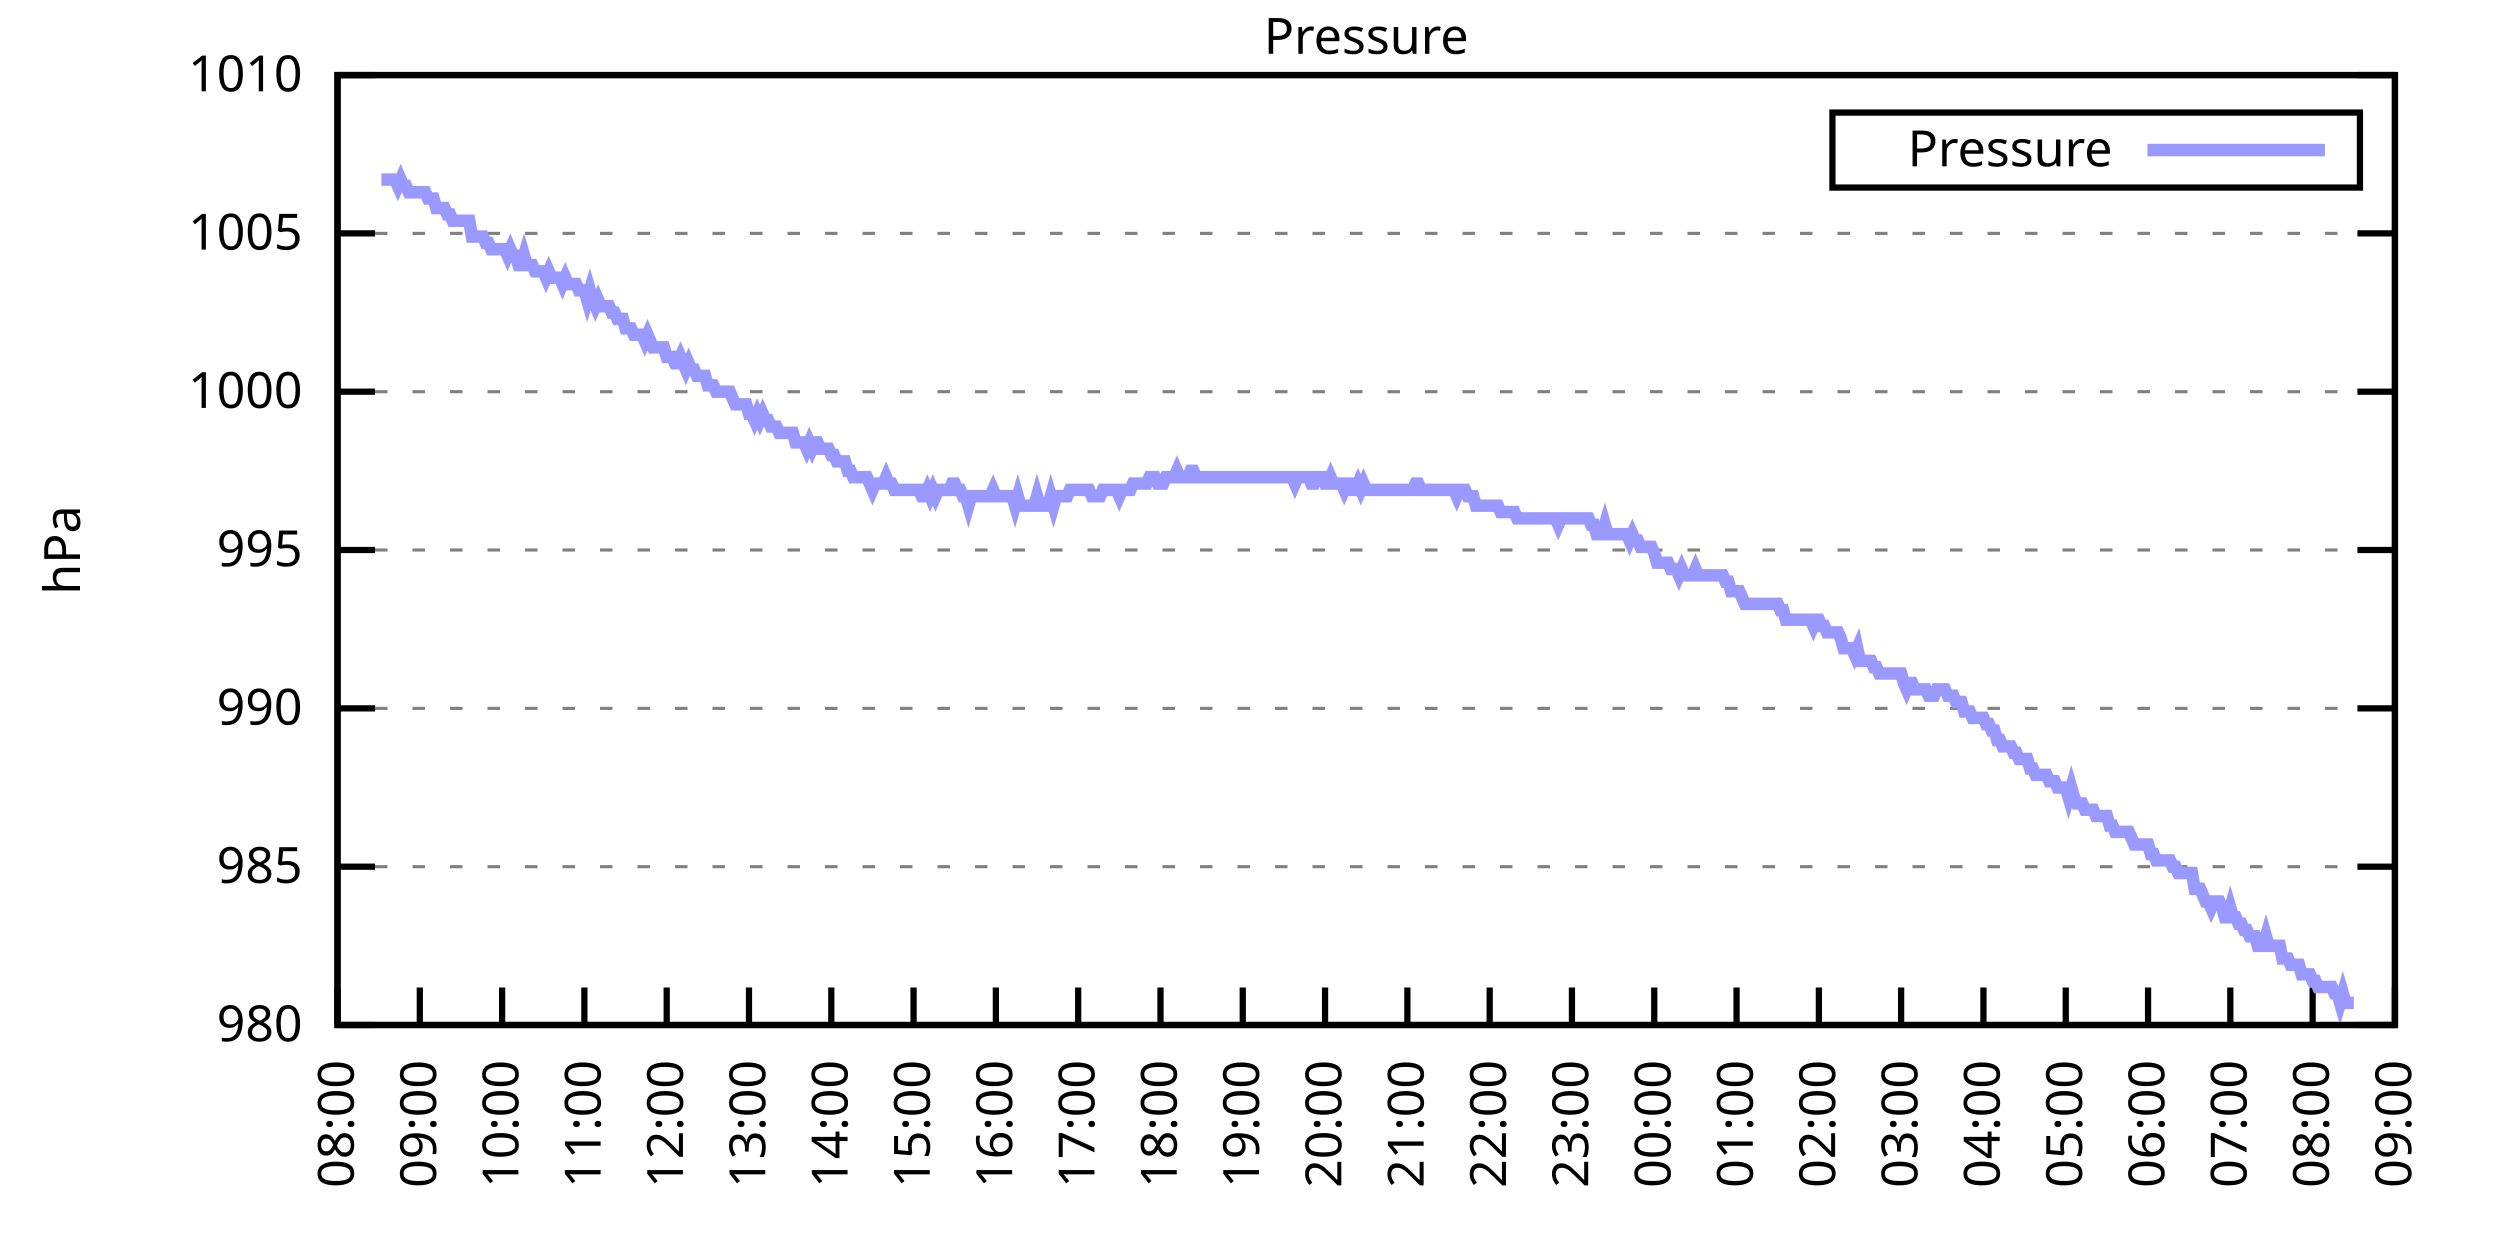
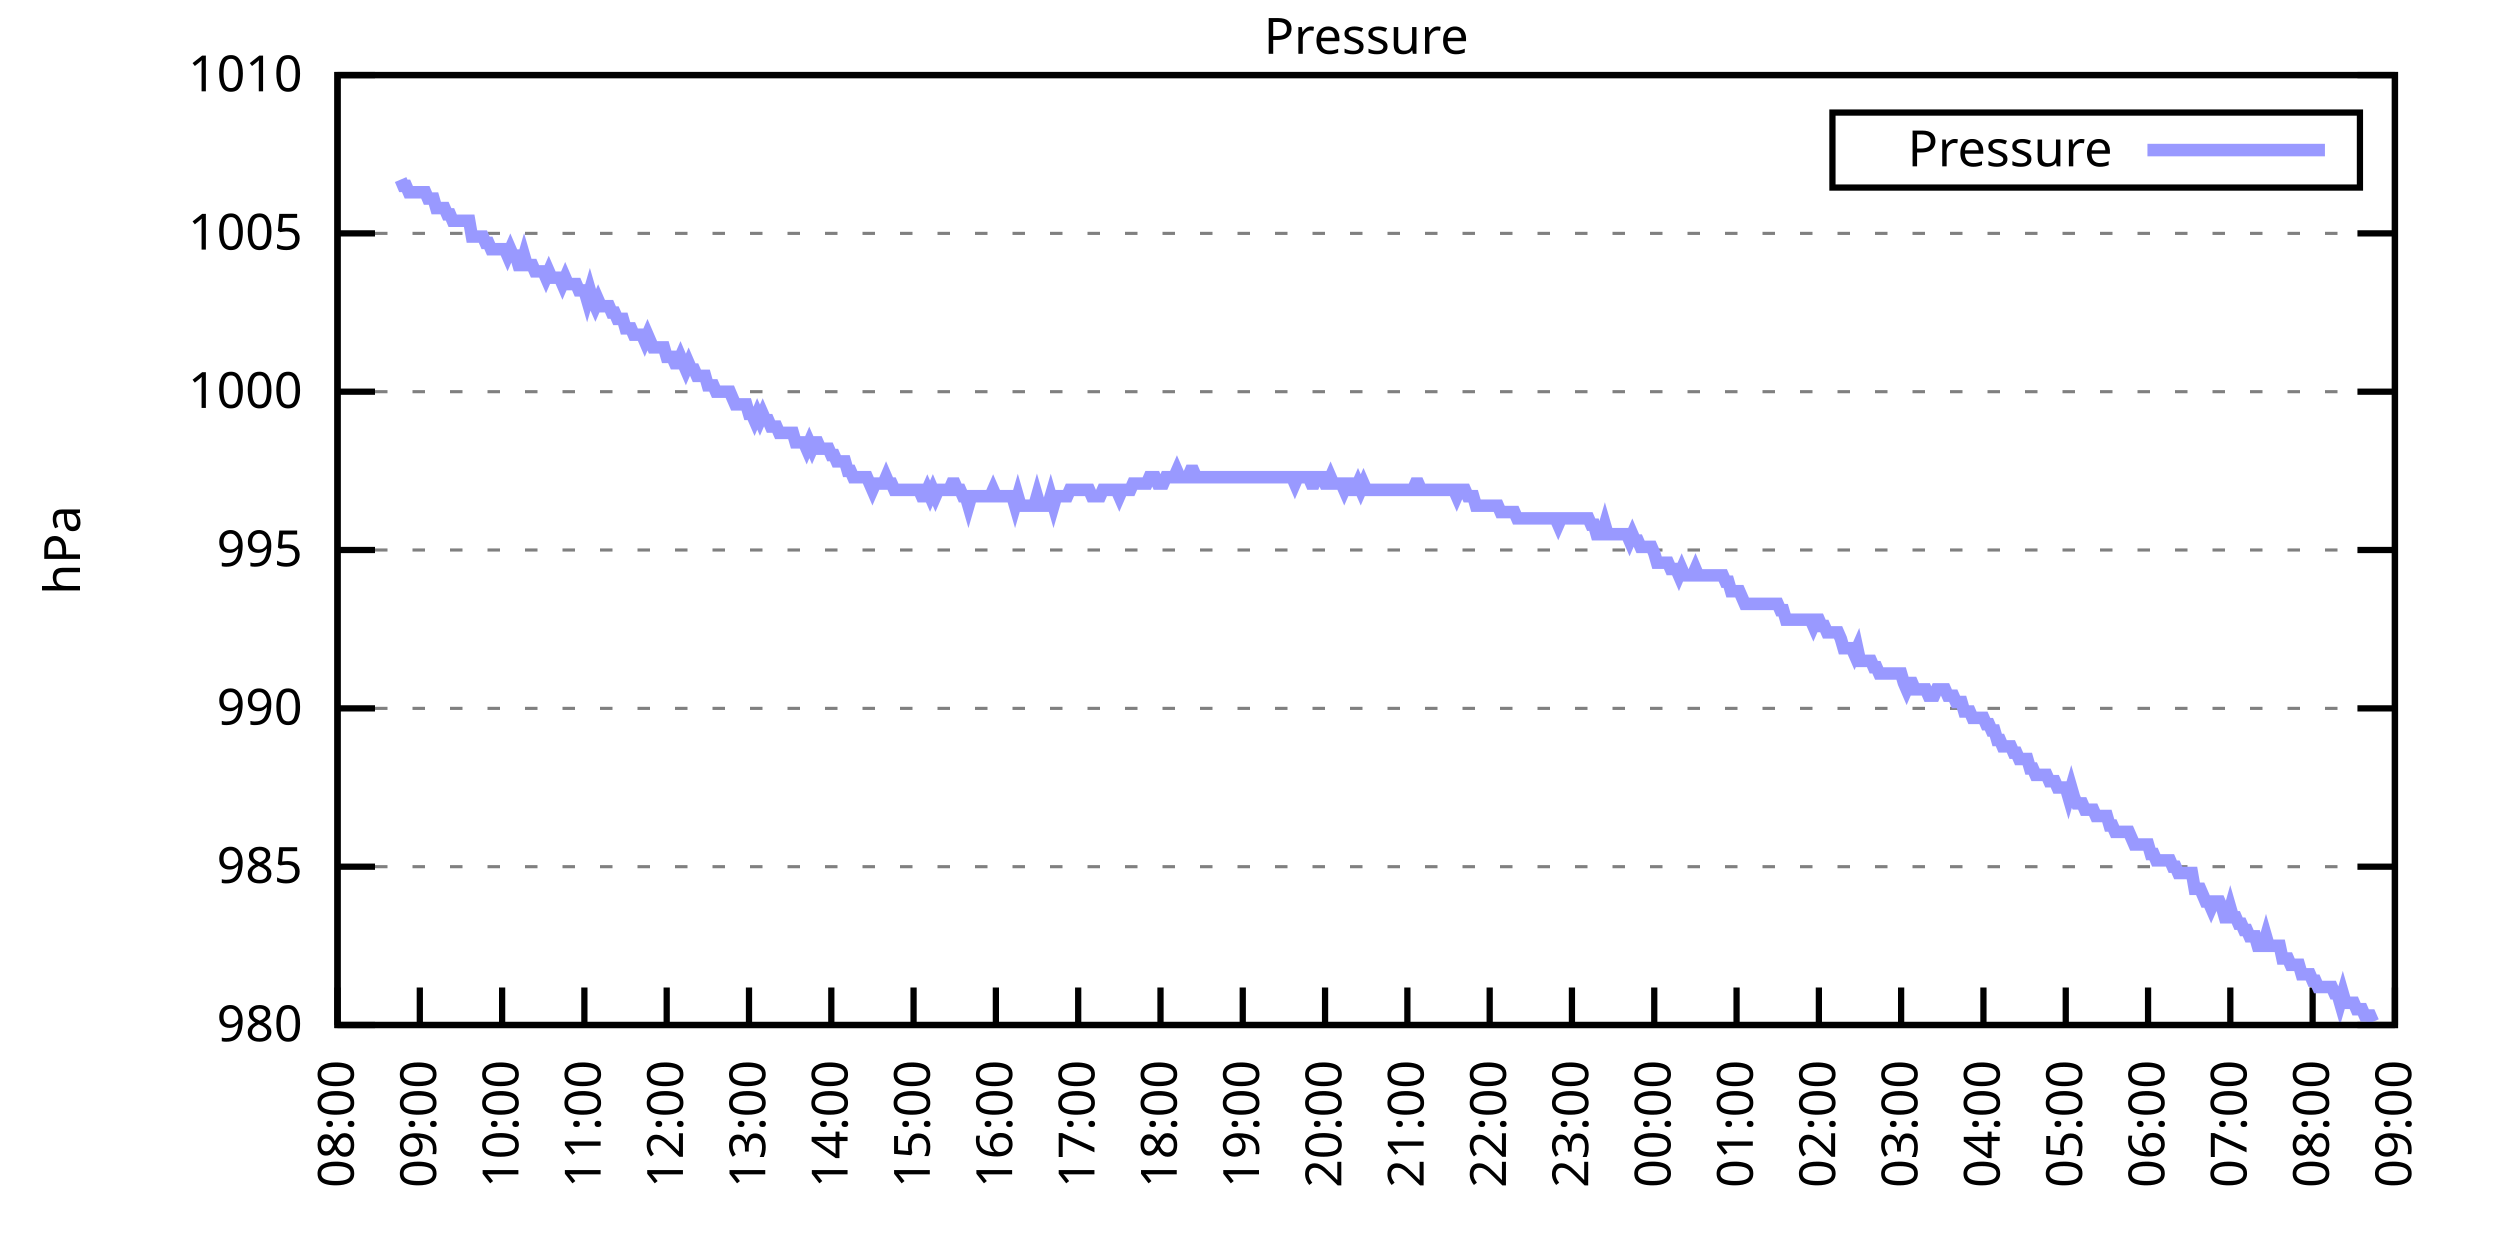
<svg xmlns="http://www.w3.org/2000/svg" xmlns:xlink="http://www.w3.org/1999/xlink" width="400" height="200" viewBox="0 0 400 200">
  <g id="gnuplot_canvas">
    <rect x="0" y="0" width="400" height="200" fill="none" />
    <defs>
      <circle id="gpDot" r="0.5" stroke-width="0.5" stroke="currentColor" />
      <path id="gpPt0" stroke-width="0.333" stroke="currentColor" d="M-1,0 h2 M0,-1 v2" />
      <path id="gpPt1" stroke-width="0.333" stroke="currentColor" d="M-1,-1 L1,1 M1,-1 L-1,1" />
      <path id="gpPt2" stroke-width="0.333" stroke="currentColor" d="M-1,0 L1,0 M0,-1 L0,1 M-1,-1 L1,1 M-1,1 L1,-1" />
      <rect id="gpPt3" stroke-width="0.333" stroke="currentColor" x="-1" y="-1" width="2" height="2" />
      <rect id="gpPt4" stroke-width="0.333" stroke="currentColor" fill="currentColor" x="-1" y="-1" width="2" height="2" />
      <circle id="gpPt5" stroke-width="0.333" stroke="currentColor" cx="0" cy="0" r="1" />
      <use xlink:href="#gpPt5" id="gpPt6" fill="currentColor" stroke="none" />
      <path id="gpPt7" stroke-width="0.333" stroke="currentColor" d="M0,-1.33 L-1.33,0.67 L1.33,0.67 z" />
      <use xlink:href="#gpPt7" id="gpPt8" fill="currentColor" stroke="none" />
      <use xlink:href="#gpPt7" id="gpPt9" stroke="currentColor" transform="rotate(180)" />
      <use xlink:href="#gpPt9" id="gpPt10" fill="currentColor" stroke="none" />
      <use xlink:href="#gpPt3" id="gpPt11" stroke="currentColor" transform="rotate(45)" />
      <use xlink:href="#gpPt11" id="gpPt12" fill="currentColor" stroke="none" />
      <path id="gpPt13" stroke-width="0.333" stroke="currentColor" d="M0,1.330 L1.265,0.411 L0.782,-1.067 L-0.782,-1.076 L-1.265,0.411 z" />
      <use xlink:href="#gpPt13" id="gpPt14" fill="currentColor" stroke="none" />
      <filter id="textbox" filterUnits="objectBoundingBox" x="0" y="0" height="1" width="1">
        <feFlood flood-color="white" flood-opacity="1" result="bgnd" />
        <feComposite in="SourceGraphic" in2="bgnd" operator="atop" />
      </filter>
      <filter id="greybox" filterUnits="objectBoundingBox" x="0" y="0" height="1" width="1">
        <feFlood flood-color="lightgrey" flood-opacity="1" result="grey" />
        <feComposite in="SourceGraphic" in2="grey" operator="atop" />
      </filter>
    </defs>
    <g fill="none" color="white" stroke="currentColor" stroke-width="1.00" stroke-linecap="butt" stroke-linejoin="miter">
</g>
    <g fill="none" color="black" stroke="currentColor" stroke-width="1.00" stroke-linecap="butt" stroke-linejoin="miter">
      <g stroke="none" shape-rendering="crispEdges">
        <polygon fill="rgb(255, 255, 255)" points="54.00,164.00 383.18,164.00 383.18,12.02 54.00,12.02 " />
      </g>
    </g>
    <g fill="none" color="black" stroke="currentColor" stroke-width="1.00" stroke-linecap="butt" stroke-linejoin="miter">
</g>
    <g fill="none" color="black" stroke="black" stroke-width="0.50" stroke-linecap="butt" stroke-linejoin="miter">
</g>
    <g fill="none" color="gray" stroke="currentColor" stroke-width="0.50" stroke-linecap="butt" stroke-linejoin="miter">
      <path stroke="gray" stroke-dasharray="2,4" class="gridline" d="M54.00,164.00 L383.19,164.00  " />
    </g>
    <g fill="none" color="gray" stroke="gray" stroke-width="1.00" stroke-linecap="butt" stroke-linejoin="miter">
</g>
    <g fill="none" color="black" stroke="currentColor" stroke-width="1.00" stroke-linecap="butt" stroke-linejoin="miter">
      <path stroke="black" d="M54.00,164.00 L60.00,164.00 M383.19,164.00 L377.19,164.00  " />
      <g transform="translate(48.40,166.60)" stroke="none" fill="black" font-family="Sans" font-size="8.00" text-anchor="end">
        <text>
          <tspan font-family="Sans"> 980</tspan>
        </text>
      </g>
    </g>
    <g fill="none" color="black" stroke="currentColor" stroke-width="1.00" stroke-linecap="butt" stroke-linejoin="miter">
</g>
    <g fill="none" color="black" stroke="black" stroke-width="0.50" stroke-linecap="butt" stroke-linejoin="miter">
</g>
    <g fill="none" color="gray" stroke="currentColor" stroke-width="0.50" stroke-linecap="butt" stroke-linejoin="miter">
      <path stroke="gray" stroke-dasharray="2,4" class="gridline" d="M54.00,138.67 L383.19,138.67  " />
    </g>
    <g fill="none" color="gray" stroke="gray" stroke-width="1.00" stroke-linecap="butt" stroke-linejoin="miter">
</g>
    <g fill="none" color="black" stroke="currentColor" stroke-width="1.00" stroke-linecap="butt" stroke-linejoin="miter">
      <path stroke="black" d="M54.00,138.67 L60.00,138.67 M383.19,138.67 L377.19,138.67  " />
      <g transform="translate(48.40,141.27)" stroke="none" fill="black" font-family="Sans" font-size="8.00" text-anchor="end">
        <text>
          <tspan font-family="Sans"> 985</tspan>
        </text>
      </g>
    </g>
    <g fill="none" color="black" stroke="currentColor" stroke-width="1.00" stroke-linecap="butt" stroke-linejoin="miter">
</g>
    <g fill="none" color="black" stroke="black" stroke-width="0.50" stroke-linecap="butt" stroke-linejoin="miter">
</g>
    <g fill="none" color="gray" stroke="currentColor" stroke-width="0.50" stroke-linecap="butt" stroke-linejoin="miter">
      <path stroke="gray" stroke-dasharray="2,4" class="gridline" d="M54.00,113.34 L383.19,113.34  " />
    </g>
    <g fill="none" color="gray" stroke="gray" stroke-width="1.00" stroke-linecap="butt" stroke-linejoin="miter">
</g>
    <g fill="none" color="black" stroke="currentColor" stroke-width="1.00" stroke-linecap="butt" stroke-linejoin="miter">
      <path stroke="black" d="M54.00,113.34 L60.00,113.34 M383.19,113.34 L377.19,113.34  " />
      <g transform="translate(48.40,115.94)" stroke="none" fill="black" font-family="Sans" font-size="8.00" text-anchor="end">
        <text>
          <tspan font-family="Sans"> 990</tspan>
        </text>
      </g>
    </g>
    <g fill="none" color="black" stroke="currentColor" stroke-width="1.00" stroke-linecap="butt" stroke-linejoin="miter">
</g>
    <g fill="none" color="black" stroke="black" stroke-width="0.50" stroke-linecap="butt" stroke-linejoin="miter">
</g>
    <g fill="none" color="gray" stroke="currentColor" stroke-width="0.50" stroke-linecap="butt" stroke-linejoin="miter">
      <path stroke="gray" stroke-dasharray="2,4" class="gridline" d="M54.00,88.00 L383.19,88.00  " />
    </g>
    <g fill="none" color="gray" stroke="gray" stroke-width="1.00" stroke-linecap="butt" stroke-linejoin="miter">
</g>
    <g fill="none" color="black" stroke="currentColor" stroke-width="1.00" stroke-linecap="butt" stroke-linejoin="miter">
      <path stroke="black" d="M54.00,88.00 L60.00,88.00 M383.19,88.00 L377.19,88.00  " />
      <g transform="translate(48.40,90.60)" stroke="none" fill="black" font-family="Sans" font-size="8.00" text-anchor="end">
        <text>
          <tspan font-family="Sans"> 995</tspan>
        </text>
      </g>
    </g>
    <g fill="none" color="black" stroke="currentColor" stroke-width="1.00" stroke-linecap="butt" stroke-linejoin="miter">
</g>
    <g fill="none" color="black" stroke="black" stroke-width="0.50" stroke-linecap="butt" stroke-linejoin="miter">
</g>
    <g fill="none" color="gray" stroke="currentColor" stroke-width="0.50" stroke-linecap="butt" stroke-linejoin="miter">
      <path stroke="gray" stroke-dasharray="2,4" class="gridline" d="M54.00,62.67 L383.19,62.67  " />
    </g>
    <g fill="none" color="gray" stroke="gray" stroke-width="1.00" stroke-linecap="butt" stroke-linejoin="miter">
</g>
    <g fill="none" color="black" stroke="currentColor" stroke-width="1.00" stroke-linecap="butt" stroke-linejoin="miter">
      <path stroke="black" d="M54.00,62.67 L60.00,62.67 M383.19,62.67 L377.19,62.67  " />
      <g transform="translate(48.40,65.27)" stroke="none" fill="black" font-family="Sans" font-size="8.00" text-anchor="end">
        <text>
          <tspan font-family="Sans"> 1000</tspan>
        </text>
      </g>
    </g>
    <g fill="none" color="black" stroke="currentColor" stroke-width="1.00" stroke-linecap="butt" stroke-linejoin="miter">
</g>
    <g fill="none" color="black" stroke="black" stroke-width="0.50" stroke-linecap="butt" stroke-linejoin="miter">
</g>
    <g fill="none" color="gray" stroke="currentColor" stroke-width="0.50" stroke-linecap="butt" stroke-linejoin="miter">
      <path stroke="gray" stroke-dasharray="2,4" class="gridline" d="M54.00,37.34 L383.19,37.34  " />
    </g>
    <g fill="none" color="gray" stroke="gray" stroke-width="1.00" stroke-linecap="butt" stroke-linejoin="miter">
</g>
    <g fill="none" color="black" stroke="currentColor" stroke-width="1.00" stroke-linecap="butt" stroke-linejoin="miter">
      <path stroke="black" d="M54.00,37.34 L60.00,37.34 M383.19,37.34 L377.19,37.34  " />
      <g transform="translate(48.40,39.94)" stroke="none" fill="black" font-family="Sans" font-size="8.00" text-anchor="end">
        <text>
          <tspan font-family="Sans"> 1005</tspan>
        </text>
      </g>
    </g>
    <g fill="none" color="black" stroke="currentColor" stroke-width="1.00" stroke-linecap="butt" stroke-linejoin="miter">
</g>
    <g fill="none" color="black" stroke="black" stroke-width="0.50" stroke-linecap="butt" stroke-linejoin="miter">
</g>
    <g fill="none" color="gray" stroke="currentColor" stroke-width="0.50" stroke-linecap="butt" stroke-linejoin="miter">
      <path stroke="gray" stroke-dasharray="2,4" class="gridline" d="M54.00,12.01 L383.19,12.01  " />
    </g>
    <g fill="none" color="gray" stroke="gray" stroke-width="1.00" stroke-linecap="butt" stroke-linejoin="miter">
</g>
    <g fill="none" color="black" stroke="currentColor" stroke-width="1.00" stroke-linecap="butt" stroke-linejoin="miter">
      <path stroke="black" d="M54.00,12.01 L60.00,12.01 M383.19,12.01 L377.19,12.01  " />
      <g transform="translate(48.40,14.61)" stroke="none" fill="black" font-family="Sans" font-size="8.00" text-anchor="end">
        <text>
          <tspan font-family="Sans"> 1010</tspan>
        </text>
      </g>
    </g>
    <g fill="none" color="black" stroke="currentColor" stroke-width="1.00" stroke-linecap="butt" stroke-linejoin="miter">
      <path stroke="black" d="M54.00,164.00 L54.00,158.00  " />
      <g transform="translate(56.60,169.60) rotate(270.00)" stroke="none" fill="black" font-family="Sans" font-size="8.00" text-anchor="end">
        <text>
          <tspan font-family="Sans">08:00</tspan>
        </text>
      </g>
    </g>
    <g fill="none" color="black" stroke="currentColor" stroke-width="1.00" stroke-linecap="butt" stroke-linejoin="miter">
      <path stroke="black" d="M67.17,164.00 L67.17,158.00  " />
      <g transform="translate(69.77,169.60) rotate(270.00)" stroke="none" fill="black" font-family="Sans" font-size="8.00" text-anchor="end">
        <text>
          <tspan font-family="Sans">09:00</tspan>
        </text>
      </g>
    </g>
    <g fill="none" color="black" stroke="currentColor" stroke-width="1.00" stroke-linecap="butt" stroke-linejoin="miter">
      <path stroke="black" d="M80.34,164.00 L80.34,158.00  " />
      <g transform="translate(82.94,169.60) rotate(270.00)" stroke="none" fill="black" font-family="Sans" font-size="8.00" text-anchor="end">
        <text>
          <tspan font-family="Sans">10:00</tspan>
        </text>
      </g>
    </g>
    <g fill="none" color="black" stroke="currentColor" stroke-width="1.00" stroke-linecap="butt" stroke-linejoin="miter">
      <path stroke="black" d="M93.50,164.00 L93.50,158.00  " />
      <g transform="translate(96.10,169.60) rotate(270.00)" stroke="none" fill="black" font-family="Sans" font-size="8.00" text-anchor="end">
        <text>
          <tspan font-family="Sans">11:00</tspan>
        </text>
      </g>
    </g>
    <g fill="none" color="black" stroke="currentColor" stroke-width="1.00" stroke-linecap="butt" stroke-linejoin="miter">
      <path stroke="black" d="M106.67,164.00 L106.67,158.00  " />
      <g transform="translate(109.27,169.60) rotate(270.00)" stroke="none" fill="black" font-family="Sans" font-size="8.00" text-anchor="end">
        <text>
          <tspan font-family="Sans">12:00</tspan>
        </text>
      </g>
    </g>
    <g fill="none" color="black" stroke="currentColor" stroke-width="1.00" stroke-linecap="butt" stroke-linejoin="miter">
      <path stroke="black" d="M119.84,164.00 L119.84,158.00  " />
      <g transform="translate(122.44,169.60) rotate(270.00)" stroke="none" fill="black" font-family="Sans" font-size="8.00" text-anchor="end">
        <text>
          <tspan font-family="Sans">13:00</tspan>
        </text>
      </g>
    </g>
    <g fill="none" color="black" stroke="currentColor" stroke-width="1.00" stroke-linecap="butt" stroke-linejoin="miter">
      <path stroke="black" d="M133.01,164.00 L133.01,158.00  " />
      <g transform="translate(135.61,169.60) rotate(270.00)" stroke="none" fill="black" font-family="Sans" font-size="8.00" text-anchor="end">
        <text>
          <tspan font-family="Sans">14:00</tspan>
        </text>
      </g>
    </g>
    <g fill="none" color="black" stroke="currentColor" stroke-width="1.00" stroke-linecap="butt" stroke-linejoin="miter">
      <path stroke="black" d="M146.17,164.00 L146.17,158.00  " />
      <g transform="translate(148.77,169.60) rotate(270.00)" stroke="none" fill="black" font-family="Sans" font-size="8.00" text-anchor="end">
        <text>
          <tspan font-family="Sans">15:00</tspan>
        </text>
      </g>
    </g>
    <g fill="none" color="black" stroke="currentColor" stroke-width="1.00" stroke-linecap="butt" stroke-linejoin="miter">
      <path stroke="black" d="M159.34,164.00 L159.34,158.00  " />
      <g transform="translate(161.94,169.60) rotate(270.00)" stroke="none" fill="black" font-family="Sans" font-size="8.00" text-anchor="end">
        <text>
          <tspan font-family="Sans">16:00</tspan>
        </text>
      </g>
    </g>
    <g fill="none" color="black" stroke="currentColor" stroke-width="1.00" stroke-linecap="butt" stroke-linejoin="miter">
      <path stroke="black" d="M172.51,164.00 L172.51,158.00  " />
      <g transform="translate(175.11,169.60) rotate(270.00)" stroke="none" fill="black" font-family="Sans" font-size="8.00" text-anchor="end">
        <text>
          <tspan font-family="Sans">17:00</tspan>
        </text>
      </g>
    </g>
    <g fill="none" color="black" stroke="currentColor" stroke-width="1.00" stroke-linecap="butt" stroke-linejoin="miter">
      <path stroke="black" d="M185.68,164.00 L185.68,158.00  " />
      <g transform="translate(188.28,169.60) rotate(270.00)" stroke="none" fill="black" font-family="Sans" font-size="8.00" text-anchor="end">
        <text>
          <tspan font-family="Sans">18:00</tspan>
        </text>
      </g>
    </g>
    <g fill="none" color="black" stroke="currentColor" stroke-width="1.00" stroke-linecap="butt" stroke-linejoin="miter">
      <path stroke="black" d="M198.84,164.00 L198.84,158.00  " />
      <g transform="translate(201.44,169.60) rotate(270.00)" stroke="none" fill="black" font-family="Sans" font-size="8.00" text-anchor="end">
        <text>
          <tspan font-family="Sans">19:00</tspan>
        </text>
      </g>
    </g>
    <g fill="none" color="black" stroke="currentColor" stroke-width="1.00" stroke-linecap="butt" stroke-linejoin="miter">
      <path stroke="black" d="M212.01,164.00 L212.01,158.00  " />
      <g transform="translate(214.61,169.60) rotate(270.00)" stroke="none" fill="black" font-family="Sans" font-size="8.00" text-anchor="end">
        <text>
          <tspan font-family="Sans">20:00</tspan>
        </text>
      </g>
    </g>
    <g fill="none" color="black" stroke="currentColor" stroke-width="1.00" stroke-linecap="butt" stroke-linejoin="miter">
      <path stroke="black" d="M225.18,164.00 L225.18,158.00  " />
      <g transform="translate(227.78,169.60) rotate(270.00)" stroke="none" fill="black" font-family="Sans" font-size="8.00" text-anchor="end">
        <text>
          <tspan font-family="Sans">21:00</tspan>
        </text>
      </g>
    </g>
    <g fill="none" color="black" stroke="currentColor" stroke-width="1.00" stroke-linecap="butt" stroke-linejoin="miter">
      <path stroke="black" d="M238.35,164.00 L238.35,158.00  " />
      <g transform="translate(240.95,169.60) rotate(270.00)" stroke="none" fill="black" font-family="Sans" font-size="8.00" text-anchor="end">
        <text>
          <tspan font-family="Sans">22:00</tspan>
        </text>
      </g>
    </g>
    <g fill="none" color="black" stroke="currentColor" stroke-width="1.00" stroke-linecap="butt" stroke-linejoin="miter">
      <path stroke="black" d="M251.51,164.00 L251.51,158.00  " />
      <g transform="translate(254.11,169.60) rotate(270.00)" stroke="none" fill="black" font-family="Sans" font-size="8.00" text-anchor="end">
        <text>
          <tspan font-family="Sans">23:00</tspan>
        </text>
      </g>
    </g>
    <g fill="none" color="black" stroke="currentColor" stroke-width="1.00" stroke-linecap="butt" stroke-linejoin="miter">
      <path stroke="black" d="M264.68,164.00 L264.68,158.00  " />
      <g transform="translate(267.28,169.60) rotate(270.00)" stroke="none" fill="black" font-family="Sans" font-size="8.00" text-anchor="end">
        <text>
          <tspan font-family="Sans">00:00</tspan>
        </text>
      </g>
    </g>
    <g fill="none" color="black" stroke="currentColor" stroke-width="1.00" stroke-linecap="butt" stroke-linejoin="miter">
      <path stroke="black" d="M277.85,164.00 L277.85,158.00  " />
      <g transform="translate(280.45,169.60) rotate(270.00)" stroke="none" fill="black" font-family="Sans" font-size="8.00" text-anchor="end">
        <text>
          <tspan font-family="Sans">01:00</tspan>
        </text>
      </g>
    </g>
    <g fill="none" color="black" stroke="currentColor" stroke-width="1.00" stroke-linecap="butt" stroke-linejoin="miter">
      <path stroke="black" d="M291.02,164.00 L291.02,158.00  " />
      <g transform="translate(293.62,169.60) rotate(270.00)" stroke="none" fill="black" font-family="Sans" font-size="8.00" text-anchor="end">
        <text>
          <tspan font-family="Sans">02:00</tspan>
        </text>
      </g>
    </g>
    <g fill="none" color="black" stroke="currentColor" stroke-width="1.00" stroke-linecap="butt" stroke-linejoin="miter">
      <path stroke="black" d="M304.18,164.00 L304.18,158.00  " />
      <g transform="translate(306.78,169.60) rotate(270.00)" stroke="none" fill="black" font-family="Sans" font-size="8.00" text-anchor="end">
        <text>
          <tspan font-family="Sans">03:00</tspan>
        </text>
      </g>
    </g>
    <g fill="none" color="black" stroke="currentColor" stroke-width="1.00" stroke-linecap="butt" stroke-linejoin="miter">
      <path stroke="black" d="M317.35,164.00 L317.35,158.00  " />
      <g transform="translate(319.95,169.60) rotate(270.00)" stroke="none" fill="black" font-family="Sans" font-size="8.00" text-anchor="end">
        <text>
          <tspan font-family="Sans">04:00</tspan>
        </text>
      </g>
    </g>
    <g fill="none" color="black" stroke="currentColor" stroke-width="1.00" stroke-linecap="butt" stroke-linejoin="miter">
      <path stroke="black" d="M330.52,164.00 L330.52,158.00  " />
      <g transform="translate(333.12,169.60) rotate(270.00)" stroke="none" fill="black" font-family="Sans" font-size="8.00" text-anchor="end">
        <text>
          <tspan font-family="Sans">05:00</tspan>
        </text>
      </g>
    </g>
    <g fill="none" color="black" stroke="currentColor" stroke-width="1.00" stroke-linecap="butt" stroke-linejoin="miter">
      <path stroke="black" d="M343.69,164.00 L343.69,158.00  " />
      <g transform="translate(346.29,169.60) rotate(270.00)" stroke="none" fill="black" font-family="Sans" font-size="8.00" text-anchor="end">
        <text>
          <tspan font-family="Sans">06:00</tspan>
        </text>
      </g>
    </g>
    <g fill="none" color="black" stroke="currentColor" stroke-width="1.00" stroke-linecap="butt" stroke-linejoin="miter">
      <path stroke="black" d="M356.85,164.00 L356.85,158.00  " />
      <g transform="translate(359.45,169.60) rotate(270.00)" stroke="none" fill="black" font-family="Sans" font-size="8.00" text-anchor="end">
        <text>
          <tspan font-family="Sans">07:00</tspan>
        </text>
      </g>
    </g>
    <g fill="none" color="black" stroke="currentColor" stroke-width="1.00" stroke-linecap="butt" stroke-linejoin="miter">
      <path stroke="black" d="M370.02,164.00 L370.02,158.00  " />
      <g transform="translate(372.62,169.60) rotate(270.00)" stroke="none" fill="black" font-family="Sans" font-size="8.00" text-anchor="end">
        <text>
          <tspan font-family="Sans">08:00</tspan>
        </text>
      </g>
    </g>
    <g fill="none" color="black" stroke="currentColor" stroke-width="1.00" stroke-linecap="butt" stroke-linejoin="miter">
      <path stroke="black" d="M383.19,164.00 L383.19,158.00  " />
      <g transform="translate(385.79,169.60) rotate(270.00)" stroke="none" fill="black" font-family="Sans" font-size="8.00" text-anchor="end">
        <text>
          <tspan font-family="Sans">09:00</tspan>
        </text>
      </g>
    </g>
    <g fill="none" color="black" stroke="currentColor" stroke-width="1.00" stroke-linecap="butt" stroke-linejoin="miter">
</g>
    <g fill="none" color="black" stroke="currentColor" stroke-width="1.00" stroke-linecap="butt" stroke-linejoin="miter">
      <path stroke="black" d="M54.00,12.01 L54.00,164.00 L383.19,164.00 L383.19,12.01 L54.00,12.01 Z  " />
    </g>
    <g fill="none" color="black" stroke="currentColor" stroke-width="1.00" stroke-linecap="butt" stroke-linejoin="miter">
</g>
    <g fill="none" color="black" stroke="currentColor" stroke-width="1.00" stroke-linecap="butt" stroke-linejoin="miter">
      <path stroke="black" d="M293.19,30.01 L293.19,18.01 L377.59,18.01 L377.59,30.01 L293.19,30.01 Z  " />
    </g>
    <g id="Pressure_plot_1">
      <g fill="none" color="white" stroke="black" stroke-width="2.00" stroke-linecap="butt" stroke-linejoin="miter">
</g>
      <g fill="none" color="black" stroke="currentColor" stroke-width="2.00" stroke-linecap="butt" stroke-linejoin="miter">
        <g transform="translate(337.99,26.61)" stroke="none" fill="black" font-family="Sans" font-size="8.00" text-anchor="end">
          <text>
            <tspan font-family="Sans">Pressure</tspan>
          </text>
        </g>
      </g>
      <g fill="none" color="black" stroke="currentColor" stroke-width="2.00" stroke-linecap="butt" stroke-linejoin="miter">
-         <path stroke="rgb(153, 153, 255)" d="M343.59,24.01 L371.99,24.01 M61.02,28.73 L61.46,28.73 L61.90,28.73 L62.34,28.73 L62.78,28.73 L63.22,28.73   L63.66,29.74 L64.10,28.73 L64.53,29.74 L64.97,29.74 L65.41,30.76 L65.85,30.76 L66.29,30.76 L66.73,30.76   L67.17,30.76 L67.61,30.76 L68.05,30.76 L68.48,31.77 L68.92,31.77 L69.36,31.77 L69.80,33.29 L70.24,33.29   L70.68,33.29 L71.12,33.29 L71.56,34.30 L72.00,34.30 L72.43,35.32 L72.87,35.32 L73.31,35.32 L73.75,35.32   L74.19,35.32 L74.63,35.32 L75.07,35.32 L75.51,37.85 L75.95,37.85 L76.38,37.85 L76.82,37.85 L77.26,37.85   L77.70,38.86 L78.14,38.86 L78.58,39.87 L79.02,39.87 L79.46,39.87 L79.90,39.87 L80.34,39.87 L80.77,39.87   L81.21,40.89 L81.65,39.87 L82.09,40.89 L82.53,40.89 L82.97,42.41 L83.41,42.41 L83.85,40.89 L84.29,42.41   L84.72,42.41 L85.16,42.41 L85.60,43.42 L86.04,43.42 L86.48,43.42 L86.92,43.42 L87.36,44.43 L87.80,43.42   L88.24,44.43 L88.67,44.43 L89.11,44.43 L89.55,44.43 L89.99,45.45 L90.43,44.43 L90.87,45.45 L91.31,45.45   L91.75,45.45 L92.19,45.45 L92.62,46.46 L93.06,46.46 L93.50,46.46 L93.94,47.98 L94.38,46.46 L94.82,47.98   L95.26,48.99 L95.70,47.98 L96.14,48.99 L96.58,48.99 L97.01,48.99 L97.45,48.99 L97.89,50.01 L98.33,50.01   L98.77,51.02 L99.21,51.02 L99.65,51.02 L100.09,52.54 L100.53,52.54 L100.96,52.54 L101.40,53.55 L101.84,53.55   L102.28,53.55 L102.72,53.55 L103.16,54.57 L103.60,53.55 L104.04,54.57 L104.48,55.58 L104.91,55.58 L105.35,55.58   L105.79,55.58 L106.23,55.58 L106.67,57.10 L107.11,57.10 L107.55,57.10 L107.99,58.11 L108.43,58.11 L108.87,57.10   L109.30,58.11 L109.74,59.13 L110.18,58.11 L110.62,59.13 L111.06,59.13 L111.50,60.14 L111.94,60.14 L112.38,60.14   L112.82,60.14 L113.25,61.66 L113.69,61.66 L114.13,61.66 L114.57,62.67 L115.01,62.67 L115.45,62.67 L115.89,62.67   L116.33,62.67 L116.77,62.67 L117.20,63.69 L117.64,64.70 L118.08,64.70 L118.52,64.70 L118.96,64.70 L119.40,64.70   L119.84,66.22 L120.28,66.22 L120.72,67.23 L121.15,66.22 L121.59,67.23 L122.03,66.22 L122.47,67.23 L122.91,67.23   L123.35,68.25 L123.79,68.25 L124.23,68.25 L124.67,69.26 L125.11,69.26 L125.54,69.26 L125.98,69.26 L126.42,69.26   L126.86,69.26 L127.30,70.78 L127.74,70.78 L128.18,70.78 L128.62,70.78 L129.06,71.79 L129.49,70.78 L129.93,71.79   L130.37,70.78 L130.81,70.78 L131.25,71.79 L131.69,71.79 L132.13,71.79 L132.57,71.79 L133.01,72.81 L133.44,72.81   L133.88,73.82 L134.32,73.82 L134.76,73.82 L135.20,73.82 L135.64,75.34 L136.08,75.34 L136.52,76.35 L136.96,76.35   L137.39,76.35 L137.83,76.35 L138.27,76.35 L138.71,76.35 L139.15,77.37 L139.59,78.38 L140.03,77.37 L140.47,77.37   L140.91,77.37 L141.35,77.37 L141.78,76.35 L142.22,77.37 L142.66,77.37 L143.10,78.38 L143.54,78.38 L143.98,78.38   L144.42,78.38 L144.86,78.38 L145.30,78.38 L145.73,78.38 L146.17,78.38 L146.61,78.38 L147.05,78.38 L147.49,79.39   L147.93,79.39 L148.37,78.38 L148.81,79.39 L149.25,78.38 L149.68,79.39 L150.12,78.38 L150.56,78.38 L151.00,78.38   L151.44,78.38 L151.88,78.38 L152.32,77.37 L152.76,77.37 L153.20,78.38 L153.63,78.38 L154.07,79.39 L154.51,79.39   L154.95,80.91 L155.39,79.39 L155.83,79.39 L156.27,79.39 L156.71,79.39 L157.15,79.39 L157.59,79.39 L158.02,79.39   L158.46,79.39 L158.90,78.38 L159.34,79.39 L159.78,79.39 L160.22,79.39 L160.66,79.39 L161.10,79.39 L161.54,79.39   L161.97,79.39 L162.41,80.91 L162.85,79.39 L163.29,80.91 L163.73,80.91 L164.17,80.91 L164.61,80.91 L165.05,80.91   L165.49,80.91 L165.92,79.39 L166.36,80.91 L166.80,80.91 L167.24,80.91 L167.68,80.91 L168.12,79.39 L168.56,80.91   L169.00,79.39 L169.44,79.39 L169.87,79.39 L170.31,79.39 L170.75,79.39 L171.19,78.38 L171.63,78.38 L172.07,78.38   L172.51,78.38 L172.95,78.38 L173.39,78.38 L173.83,78.38 L174.26,78.38 L174.70,79.39 L175.14,79.39 L175.58,79.39   L176.02,79.39 L176.46,78.38 L176.90,78.38 L177.34,78.38 L177.78,78.38 L178.21,78.38 L178.65,78.38 L179.09,79.39   L179.53,78.38 L179.97,78.38 L180.41,78.38 L180.85,78.38 L181.29,77.37 L181.73,77.37 L182.16,77.37 L182.60,77.37   L183.04,77.37 L183.48,77.37 L183.92,76.35 L184.36,76.35 L184.80,76.35 L185.24,77.37 L185.68,77.37 L186.11,77.37   L186.55,76.35 L186.99,76.35 L187.43,76.35 L187.87,76.35 L188.31,75.34 L188.75,76.35 L189.19,76.35 L189.63,76.35   L190.07,76.35 L190.50,75.34 L190.94,75.34 L191.38,76.35 L191.82,76.35 L192.26,76.35 L192.70,76.35 L193.14,76.35   L193.58,76.35 L194.02,76.35 L194.45,76.35 L194.89,76.35 L195.33,76.35 L195.77,76.35 L196.21,76.35 L196.65,76.35   L197.09,76.35 L197.53,76.35 L197.97,76.35 L198.40,76.35 L198.84,76.35 L199.28,76.35 L199.72,76.35 L200.16,76.35   L200.60,76.35 L201.04,76.35 L201.48,76.35 L201.92,76.35 L202.35,76.35 L202.79,76.35 L203.23,76.35 L203.67,76.35   L204.11,76.35 L204.55,76.35 L204.99,76.35 L205.43,76.35 L205.87,76.35 L206.31,76.35 L206.74,76.35 L207.18,77.37   L207.62,76.35 L208.06,76.35 L208.50,76.35 L208.94,76.35 L209.38,76.35 L209.82,77.37 L210.26,77.37 L210.69,76.35   L211.13,76.35 L211.57,76.35 L212.01,77.37 L212.45,77.37 L212.89,76.35 L213.33,77.37 L213.77,77.37 L214.21,77.37   L214.64,77.37 L215.08,78.38 L215.52,77.37 L215.96,77.37 L216.40,78.38 L216.84,78.38 L217.28,77.37 L217.72,78.38   L218.16,77.37 L218.60,78.38 L219.03,78.38 L219.47,78.38 L219.91,78.38 L220.35,78.38 L220.79,78.38 L221.23,78.38   L221.67,78.38 L222.11,78.38 L222.55,78.38 L222.98,78.38 L223.42,78.38 L223.86,78.38 L224.30,78.38 L224.74,78.38   L225.18,78.38 L225.62,78.38 L226.06,78.38 L226.50,77.37 L226.93,77.37 L227.37,78.38 L227.81,78.38 L228.25,78.38   L228.69,78.38 L229.13,78.38 L229.57,78.38 L230.01,78.38 L230.45,78.38 L230.88,78.38 L231.32,78.38 L231.76,78.38   L232.20,78.38 L232.64,78.38 L233.08,79.39 L233.52,78.38 L233.96,78.38 L234.40,78.38 L234.84,79.39 L235.27,79.39   L235.71,79.39 L236.15,80.91 L236.59,80.91 L237.03,80.91 L237.47,80.91 L237.91,80.91 L238.35,80.91 L238.79,80.91   L239.22,80.91 L239.66,80.91 L240.10,81.93 L240.54,81.93 L240.98,81.93 L241.42,81.93 L241.86,81.93 L242.30,81.93   L242.74,82.94 L243.17,82.94 L243.61,82.94 L244.05,82.94 L244.49,82.94 L244.93,82.94 L245.37,82.94 L245.81,82.94   L246.25,82.94 L246.69,82.94 L247.12,82.94 L247.56,82.94 L248.00,82.94 L248.44,82.94 L248.88,82.94 L249.32,83.95   L249.76,82.94 L250.20,82.94 L250.64,82.94 L251.08,82.94 L251.51,82.94 L251.95,82.94 L252.39,82.94 L252.83,82.94   L253.27,82.94 L253.71,82.94 L254.15,82.94 L254.59,83.95 L255.03,83.95 L255.46,85.47 L255.90,85.47 L256.34,85.47   L256.78,83.95 L257.22,85.47 L257.66,85.47 L258.10,85.47 L258.54,85.47 L258.98,85.47 L259.41,85.47 L259.85,85.47   L260.29,85.47 L260.73,86.49 L261.17,85.47 L261.61,86.49 L262.05,86.49 L262.49,87.50 L262.93,87.50 L263.36,87.50   L263.80,87.50 L264.24,87.50 L264.68,88.51 L265.12,90.03 L265.56,90.03 L266.00,90.03 L266.44,90.03 L266.88,90.03   L267.32,91.04 L267.75,91.04 L268.19,91.04 L268.63,92.06 L269.07,91.04 L269.51,92.06 L269.95,92.06 L270.39,92.06   L270.83,92.06 L271.27,91.04 L271.70,92.06 L272.14,92.06 L272.58,92.06 L273.02,92.06 L273.46,92.06 L273.90,92.06   L274.34,92.06 L274.78,92.06 L275.22,92.06 L275.65,92.06 L276.09,93.07 L276.53,93.07 L276.97,94.59 L277.41,94.59   L277.85,94.59 L278.29,94.59 L278.73,95.60 L279.17,96.62 L279.60,96.62 L280.04,96.62 L280.48,96.62 L280.92,96.62   L281.36,96.62 L281.80,96.62 L282.24,96.62 L282.68,96.62 L283.12,96.62 L283.56,96.62 L283.99,96.62 L284.43,96.62   L284.87,97.63 L285.31,97.63 L285.75,99.15 L286.19,99.15 L286.63,99.15 L287.07,99.15 L287.51,99.15 L287.94,99.15   L288.38,99.15 L288.82,99.15 L289.26,99.15 L289.70,99.15 L290.14,100.16 L290.58,99.15 L291.02,99.15 L291.46,100.16   L291.89,100.16 L292.33,101.18 L292.77,101.18 L293.21,101.18 L293.65,101.18 L294.09,101.18 L294.53,102.19 L294.97,103.71   L295.41,103.71 L295.84,103.71 L296.28,103.71 L296.72,104.72 L297.16,103.71 L297.60,105.74 L298.04,105.74 L298.48,105.74   L298.92,105.74 L299.36,105.74 L299.80,106.75 L300.23,106.75 L300.67,107.76 L301.11,107.76 L301.55,107.76 L301.99,107.76   L302.43,107.76 L302.87,107.76 L303.31,107.76 L303.75,107.76 L304.18,107.76 L304.62,109.28 L305.06,110.30 L305.50,109.28   L305.94,109.28 L306.38,110.30 L306.82,110.30 L307.26,110.30 L307.70,110.30 L308.13,110.30 L308.57,111.31 L309.01,111.31   L309.45,111.31 L309.89,110.30 L310.33,110.30 L310.77,110.30 L311.21,110.30 L311.65,111.31 L312.08,111.31 L312.52,111.31   L312.96,112.32 L313.40,112.32 L313.84,112.32 L314.28,113.84 L314.72,113.84 L315.16,113.84 L315.60,114.86 L316.04,114.86   L316.47,114.86 L316.91,114.86 L317.35,114.86 L317.79,115.87 L318.23,115.87 L318.67,116.88 L319.11,116.88 L319.55,118.40   L319.99,118.40 L320.42,119.42 L320.86,119.42 L321.30,119.42 L321.74,119.42 L322.18,120.43 L322.62,120.43 L323.06,121.44   L323.50,121.44 L323.94,121.44 L324.37,121.44 L324.81,122.96 L325.25,122.96 L325.69,123.98 L326.13,123.98 L326.57,123.98   L327.01,123.98 L327.45,123.98 L327.89,124.99 L328.33,124.99 L328.76,124.99 L329.20,126.00 L329.64,126.00 L330.08,126.00   L330.52,126.00 L330.96,127.52 L331.40,126.00 L331.84,127.52 L332.28,128.54 L332.71,128.54 L333.15,128.54 L333.59,129.55   L334.03,129.55 L334.47,129.55 L334.91,129.55 L335.35,130.56 L335.79,130.56 L336.23,130.56 L336.66,130.56 L337.10,130.56   L337.54,132.08 L337.98,132.08 L338.42,133.10 L338.86,133.10 L339.30,133.10 L339.74,133.10 L340.18,133.10 L340.61,133.10   L341.05,134.11 L341.49,135.12 L341.93,135.12 L342.37,135.12 L342.81,135.12 L343.25,135.12 L343.69,135.12 L344.13,136.64   L344.57,136.64 L345.00,137.66 L345.44,137.66 L345.88,137.66 L346.32,137.66 L346.76,137.66 L347.20,137.66 L347.64,138.67   L348.08,138.67 L348.52,139.68 L348.95,139.68 L349.39,139.68 L349.83,139.68 L350.27,139.68 L350.71,139.68 L351.15,142.21   L351.59,142.21 L352.03,142.21 L352.47,143.23 L352.90,144.24 L353.34,144.24 L353.78,145.25 L354.22,144.24 L354.66,144.24   L355.10,144.24 L355.54,145.25 L355.98,146.77 L356.42,146.77 L356.85,145.25 L357.29,146.77 L357.73,146.77 L358.17,147.79   L358.61,147.79 L359.05,148.80 L359.49,148.80 L359.93,149.81 L360.37,149.81 L360.81,149.81 L361.24,151.33 L361.68,151.33   L362.12,151.33 L362.56,149.81 L363.00,151.33 L363.44,151.33 L363.88,151.33 L364.32,151.33 L364.76,151.33 L365.19,153.36   L365.63,153.36 L366.07,153.36 L366.51,154.37 L366.95,154.37 L367.39,154.37 L367.83,154.37 L368.27,155.89 L368.71,155.89   L369.14,155.89 L369.58,155.89 L370.02,156.91 L370.46,156.91 L370.90,157.92 L371.34,157.92 L371.78,157.92 L372.22,157.92   L372.66,157.92 L373.09,157.92 L373.53,158.93 L373.97,158.93 L374.41,160.45 L374.85,158.93 L375.29,160.45 L375.73,160.45   L376.17,160.45 L376.61,160.45  " />
+         <path stroke="rgb(153, 153, 255)" d="M343.59,24.01 L371.99,24.01 M64.10,28.73 L64.53,29.74 L64.97,29.74 L65.41,30.76 L65.85,30.76 L66.29,30.76   L66.73,30.76 L67.17,30.76 L67.61,30.76 L68.05,30.76 L68.48,31.77 L68.92,31.77 L69.36,31.77 L69.80,33.29   L70.24,33.29 L70.68,33.29 L71.12,33.29 L71.56,34.30 L72.00,34.30 L72.43,35.32 L72.87,35.32 L73.31,35.32   L73.75,35.32 L74.19,35.32 L74.63,35.32 L75.07,35.32 L75.51,37.85 L75.95,37.85 L76.38,37.85 L76.82,37.85   L77.26,37.85 L77.70,38.86 L78.14,38.86 L78.58,39.87 L79.02,39.87 L79.46,39.87 L79.90,39.87 L80.34,39.87   L80.77,39.87 L81.21,40.89 L81.65,39.87 L82.09,40.89 L82.53,40.89 L82.97,42.41 L83.41,42.41 L83.85,40.89   L84.29,42.41 L84.72,42.41 L85.16,42.41 L85.60,43.42 L86.04,43.42 L86.48,43.42 L86.92,43.42 L87.36,44.43   L87.80,43.42 L88.24,44.43 L88.67,44.43 L89.11,44.43 L89.55,44.43 L89.99,45.45 L90.43,44.43 L90.87,45.45   L91.31,45.45 L91.75,45.45 L92.19,45.45 L92.62,46.46 L93.06,46.46 L93.50,46.46 L93.94,47.98 L94.38,46.46   L94.82,47.98 L95.26,48.99 L95.70,47.98 L96.14,48.99 L96.58,48.99 L97.01,48.99 L97.45,48.99 L97.89,50.01   L98.33,50.01 L98.77,51.02 L99.21,51.02 L99.65,51.02 L100.09,52.54 L100.53,52.54 L100.96,52.54 L101.40,53.55   L101.84,53.55 L102.28,53.55 L102.72,53.55 L103.16,54.57 L103.60,53.55 L104.04,54.57 L104.48,55.58 L104.91,55.58   L105.35,55.58 L105.79,55.58 L106.23,55.58 L106.67,57.10 L107.11,57.10 L107.55,57.10 L107.99,58.11 L108.43,58.11   L108.87,57.10 L109.30,58.11 L109.74,59.13 L110.18,58.11 L110.62,59.13 L111.06,59.13 L111.50,60.14 L111.94,60.14   L112.38,60.14 L112.82,60.14 L113.25,61.66 L113.69,61.66 L114.13,61.66 L114.57,62.67 L115.01,62.67 L115.45,62.67   L115.89,62.67 L116.33,62.67 L116.77,62.67 L117.20,63.69 L117.64,64.70 L118.08,64.70 L118.52,64.70 L118.96,64.70   L119.40,64.70 L119.84,66.22 L120.28,66.22 L120.72,67.23 L121.15,66.22 L121.59,67.23 L122.03,66.22 L122.47,67.23   L122.91,67.23 L123.35,68.25 L123.79,68.25 L124.23,68.25 L124.67,69.26 L125.11,69.26 L125.54,69.26 L125.98,69.26   L126.42,69.26 L126.86,69.26 L127.30,70.78 L127.74,70.78 L128.18,70.78 L128.62,70.78 L129.06,71.79 L129.49,70.78   L129.93,71.79 L130.37,70.78 L130.81,70.78 L131.25,71.79 L131.69,71.79 L132.13,71.79 L132.57,71.79 L133.01,72.81   L133.44,72.81 L133.88,73.82 L134.32,73.82 L134.76,73.82 L135.20,73.82 L135.64,75.34 L136.08,75.34 L136.52,76.35   L136.96,76.35 L137.39,76.35 L137.83,76.35 L138.27,76.35 L138.71,76.35 L139.15,77.37 L139.59,78.38 L140.03,77.37   L140.47,77.37 L140.91,77.37 L141.35,77.37 L141.78,76.35 L142.22,77.37 L142.66,77.37 L143.10,78.38 L143.54,78.38   L143.98,78.38 L144.42,78.38 L144.86,78.38 L145.30,78.38 L145.73,78.38 L146.17,78.38 L146.61,78.38 L147.05,78.38   L147.49,79.39 L147.93,79.39 L148.37,78.38 L148.81,79.39 L149.25,78.38 L149.68,79.39 L150.12,78.38 L150.56,78.38   L151.00,78.38 L151.44,78.38 L151.88,78.38 L152.32,77.37 L152.76,77.37 L153.20,78.38 L153.63,78.38 L154.07,79.39   L154.51,79.39 L154.95,80.91 L155.39,79.39 L155.83,79.39 L156.27,79.39 L156.71,79.39 L157.15,79.39 L157.59,79.39   L158.02,79.39 L158.46,79.39 L158.90,78.38 L159.34,79.39 L159.78,79.39 L160.22,79.39 L160.66,79.39 L161.10,79.39   L161.54,79.39 L161.97,79.39 L162.41,80.91 L162.85,79.39 L163.29,80.91 L163.73,80.91 L164.17,80.91 L164.61,80.91   L165.05,80.91 L165.49,80.91 L165.92,79.39 L166.36,80.91 L166.80,80.91 L167.24,80.91 L167.68,80.91 L168.12,79.39   L168.56,80.91 L169.00,79.39 L169.44,79.39 L169.87,79.39 L170.31,79.39 L170.75,79.39 L171.19,78.38 L171.63,78.38   L172.07,78.38 L172.51,78.38 L172.95,78.38 L173.39,78.38 L173.83,78.38 L174.26,78.38 L174.70,79.39 L175.14,79.39   L175.58,79.39 L176.02,79.39 L176.46,78.38 L176.90,78.38 L177.34,78.38 L177.78,78.38 L178.21,78.38 L178.65,78.38   L179.09,79.39 L179.53,78.38 L179.97,78.38 L180.41,78.38 L180.85,78.38 L181.29,77.37 L181.73,77.37 L182.16,77.37   L182.60,77.37 L183.04,77.37 L183.48,77.37 L183.92,76.35 L184.36,76.35 L184.80,76.35 L185.24,77.37 L185.68,77.37   L186.11,77.37 L186.55,76.35 L186.99,76.35 L187.43,76.35 L187.87,76.35 L188.31,75.34 L188.75,76.35 L189.19,76.35   L189.63,76.35 L190.07,76.35 L190.50,75.34 L190.94,75.34 L191.38,76.35 L191.82,76.35 L192.26,76.35 L192.70,76.35   L193.14,76.35 L193.58,76.35 L194.02,76.35 L194.45,76.35 L194.89,76.35 L195.33,76.35 L195.77,76.35 L196.21,76.35   L196.65,76.35 L197.09,76.35 L197.53,76.35 L197.97,76.35 L198.40,76.35 L198.84,76.35 L199.28,76.35 L199.72,76.35   L200.16,76.35 L200.60,76.35 L201.04,76.35 L201.48,76.35 L201.92,76.35 L202.35,76.35 L202.79,76.35 L203.23,76.35   L203.67,76.35 L204.11,76.35 L204.55,76.35 L204.99,76.35 L205.43,76.35 L205.87,76.35 L206.31,76.35 L206.74,76.35   L207.18,77.37 L207.62,76.35 L208.06,76.35 L208.50,76.35 L208.94,76.35 L209.38,76.35 L209.82,77.37 L210.26,77.37   L210.69,76.35 L211.13,76.35 L211.57,76.35 L212.01,77.37 L212.45,77.37 L212.89,76.35 L213.33,77.37 L213.77,77.37   L214.21,77.37 L214.64,77.37 L215.08,78.38 L215.52,77.37 L215.96,77.37 L216.40,78.38 L216.84,78.38 L217.28,77.37   L217.72,78.38 L218.16,77.37 L218.60,78.38 L219.03,78.38 L219.47,78.38 L219.91,78.38 L220.35,78.38 L220.79,78.38   L221.23,78.38 L221.67,78.38 L222.11,78.38 L222.55,78.38 L222.98,78.38 L223.42,78.38 L223.86,78.38 L224.30,78.38   L224.74,78.38 L225.18,78.38 L225.62,78.38 L226.06,78.38 L226.50,77.37 L226.93,77.37 L227.37,78.38 L227.81,78.38   L228.25,78.38 L228.69,78.38 L229.13,78.38 L229.57,78.38 L230.01,78.38 L230.45,78.38 L230.88,78.38 L231.32,78.38   L231.76,78.38 L232.20,78.38 L232.64,78.38 L233.08,79.39 L233.52,78.38 L233.96,78.38 L234.40,78.38 L234.84,79.39   L235.27,79.39 L235.71,79.39 L236.15,80.91 L236.59,80.91 L237.03,80.91 L237.47,80.91 L237.91,80.91 L238.35,80.91   L238.79,80.91 L239.22,80.91 L239.66,80.91 L240.10,81.93 L240.54,81.93 L240.98,81.93 L241.42,81.93 L241.86,81.93   L242.30,81.93 L242.74,82.94 L243.17,82.94 L243.61,82.94 L244.05,82.94 L244.49,82.94 L244.93,82.94 L245.37,82.94   L245.81,82.94 L246.25,82.94 L246.69,82.94 L247.12,82.94 L247.56,82.94 L248.00,82.94 L248.44,82.94 L248.88,82.94   L249.32,83.95 L249.76,82.94 L250.20,82.94 L250.64,82.94 L251.08,82.94 L251.51,82.94 L251.95,82.94 L252.39,82.94   L252.83,82.94 L253.27,82.94 L253.71,82.94 L254.15,82.94 L254.59,83.95 L255.03,83.95 L255.46,85.47 L255.90,85.47   L256.34,85.47 L256.78,83.95 L257.22,85.47 L257.66,85.47 L258.10,85.47 L258.54,85.47 L258.98,85.47 L259.41,85.47   L259.85,85.47 L260.29,85.47 L260.73,86.49 L261.17,85.47 L261.61,86.49 L262.05,86.49 L262.49,87.50 L262.93,87.50   L263.36,87.50 L263.80,87.50 L264.24,87.50 L264.68,88.51 L265.12,90.03 L265.56,90.03 L266.00,90.03 L266.44,90.03   L266.88,90.03 L267.32,91.04 L267.75,91.04 L268.19,91.04 L268.63,92.06 L269.07,91.04 L269.51,92.06 L269.95,92.06   L270.39,92.06 L270.83,92.06 L271.27,91.04 L271.70,92.06 L272.14,92.06 L272.58,92.06 L273.02,92.06 L273.46,92.06   L273.90,92.06 L274.34,92.06 L274.78,92.06 L275.22,92.06 L275.65,92.06 L276.09,93.07 L276.53,93.07 L276.97,94.59   L277.41,94.59 L277.85,94.59 L278.29,94.59 L278.73,95.60 L279.17,96.62 L279.60,96.62 L280.04,96.62 L280.48,96.62   L280.92,96.62 L281.36,96.62 L281.80,96.62 L282.24,96.62 L282.68,96.62 L283.12,96.62 L283.56,96.62 L283.99,96.62   L284.43,96.62 L284.87,97.63 L285.31,97.63 L285.75,99.15 L286.19,99.15 L286.63,99.15 L287.07,99.15 L287.51,99.15   L287.94,99.15 L288.38,99.15 L288.82,99.15 L289.26,99.15 L289.70,99.15 L290.14,100.16 L290.58,99.15 L291.02,99.15   L291.46,100.16 L291.89,100.16 L292.33,101.18 L292.77,101.18 L293.21,101.18 L293.65,101.18 L294.09,101.18 L294.53,102.19   L294.97,103.71 L295.41,103.71 L295.84,103.71 L296.28,103.71 L296.72,104.72 L297.16,103.71 L297.60,105.74 L298.04,105.74   L298.48,105.74 L298.92,105.74 L299.36,105.74 L299.80,106.75 L300.23,106.75 L300.67,107.76 L301.11,107.76 L301.55,107.76   L301.99,107.76 L302.43,107.76 L302.87,107.76 L303.31,107.76 L303.75,107.76 L304.18,107.76 L304.62,109.28 L305.06,110.30   L305.50,109.28 L305.94,109.28 L306.38,110.30 L306.82,110.30 L307.26,110.30 L307.70,110.30 L308.13,110.30 L308.57,111.31   L309.01,111.31 L309.45,111.31 L309.89,110.30 L310.33,110.30 L310.77,110.30 L311.21,110.30 L311.65,111.31 L312.08,111.31   L312.52,111.31 L312.96,112.32 L313.40,112.32 L313.84,112.32 L314.28,113.84 L314.72,113.84 L315.16,113.84 L315.60,114.86   L316.04,114.86 L316.47,114.86 L316.91,114.86 L317.35,114.86 L317.79,115.87 L318.23,115.87 L318.67,116.88 L319.11,116.88   L319.55,118.40 L319.99,118.40 L320.42,119.42 L320.86,119.42 L321.30,119.42 L321.74,119.42 L322.18,120.43 L322.62,120.43   L323.06,121.44 L323.50,121.44 L323.94,121.44 L324.37,121.44 L324.81,122.96 L325.25,122.96 L325.69,123.98 L326.13,123.98   L326.57,123.98 L327.01,123.98 L327.45,123.98 L327.89,124.99 L328.33,124.99 L328.76,124.99 L329.20,126.00 L329.64,126.00   L330.08,126.00 L330.52,126.00 L330.96,127.52 L331.40,126.00 L331.84,127.52 L332.28,128.54 L332.71,128.54 L333.15,128.54   L333.59,129.55 L334.03,129.55 L334.47,129.55 L334.91,129.55 L335.35,130.56 L335.79,130.56 L336.23,130.56 L336.66,130.56   L337.10,130.56 L337.54,132.08 L337.98,132.08 L338.42,133.10 L338.86,133.10 L339.30,133.10 L339.74,133.10 L340.18,133.10   L340.61,133.10 L341.05,134.11 L341.49,135.12 L341.93,135.12 L342.37,135.12 L342.81,135.12 L343.25,135.12 L343.69,135.12   L344.13,136.64 L344.57,136.64 L345.00,137.66 L345.44,137.66 L345.88,137.66 L346.32,137.66 L346.76,137.66 L347.20,137.66   L347.64,138.67 L348.08,138.67 L348.52,139.68 L348.95,139.68 L349.39,139.68 L349.83,139.68 L350.27,139.68 L350.71,139.68   L351.15,142.21 L351.59,142.21 L352.03,142.21 L352.47,143.23 L352.90,144.24 L353.34,144.24 L353.78,145.25 L354.22,144.24   L354.66,144.24 L355.10,144.24 L355.54,145.25 L355.98,146.77 L356.42,146.77 L356.85,145.25 L357.29,146.77 L357.73,146.77   L358.17,147.79 L358.61,147.79 L359.05,148.80 L359.49,148.80 L359.93,149.81 L360.37,149.81 L360.81,149.81 L361.24,151.33   L361.68,151.33 L362.12,151.33 L362.56,149.81 L363.00,151.33 L363.44,151.33 L363.88,151.33 L364.32,151.33 L364.76,151.33   L365.19,153.36 L365.63,153.36 L366.07,153.36 L366.51,154.37 L366.95,154.37 L367.39,154.37 L367.83,154.37 L368.27,155.89   L368.71,155.89 L369.14,155.89 L369.58,155.89 L370.02,156.91 L370.46,156.91 L370.90,157.92 L371.34,157.92 L371.78,157.92   L372.22,157.92 L372.66,157.92 L373.09,157.92 L373.53,158.93 L373.97,158.93 L374.41,160.45 L374.85,158.93 L375.29,160.45   L375.73,160.45 L376.17,160.45 L376.61,160.45 L377.05,161.47 L377.48,161.47 L377.92,161.47 L378.36,162.48 L378.80,162.48   L379.24,162.48 L379.68,163.49  " />
      </g>
    </g>
    <g fill="none" color="black" stroke="currentColor" stroke-width="2.00" stroke-linecap="butt" stroke-linejoin="miter">
</g>
    <g fill="none" color="black" stroke="black" stroke-width="1.00" stroke-linecap="butt" stroke-linejoin="miter">
</g>
    <g fill="none" color="black" stroke="currentColor" stroke-width="1.00" stroke-linecap="butt" stroke-linejoin="miter">
      <path stroke="black" d="M54.00,12.01 L54.00,164.00 L383.19,164.00 L383.19,12.01 L54.00,12.01 Z  " />
      <g transform="translate(12.80,88.01) rotate(270.00)" stroke="none" fill="black" font-family="Sans" font-size="8.00" text-anchor="middle">
        <text>
          <tspan font-family="Sans">hPa</tspan>
        </text>
      </g>
    </g>
    <g fill="none" color="black" stroke="currentColor" stroke-width="1.00" stroke-linecap="butt" stroke-linejoin="miter">
</g>
    <g fill="none" color="black" stroke="currentColor" stroke-width="1.00" stroke-linecap="butt" stroke-linejoin="miter">
      <g transform="translate(218.59,8.61)" stroke="none" fill="black" font-family="Sans" font-size="8.00" text-anchor="middle">
        <text>
          <tspan font-family="Sans">Pressure</tspan>
        </text>
      </g>
    </g>
    <g fill="none" color="black" stroke="currentColor" stroke-width="1.00" stroke-linecap="butt" stroke-linejoin="miter">
</g>
  </g>
</svg>
